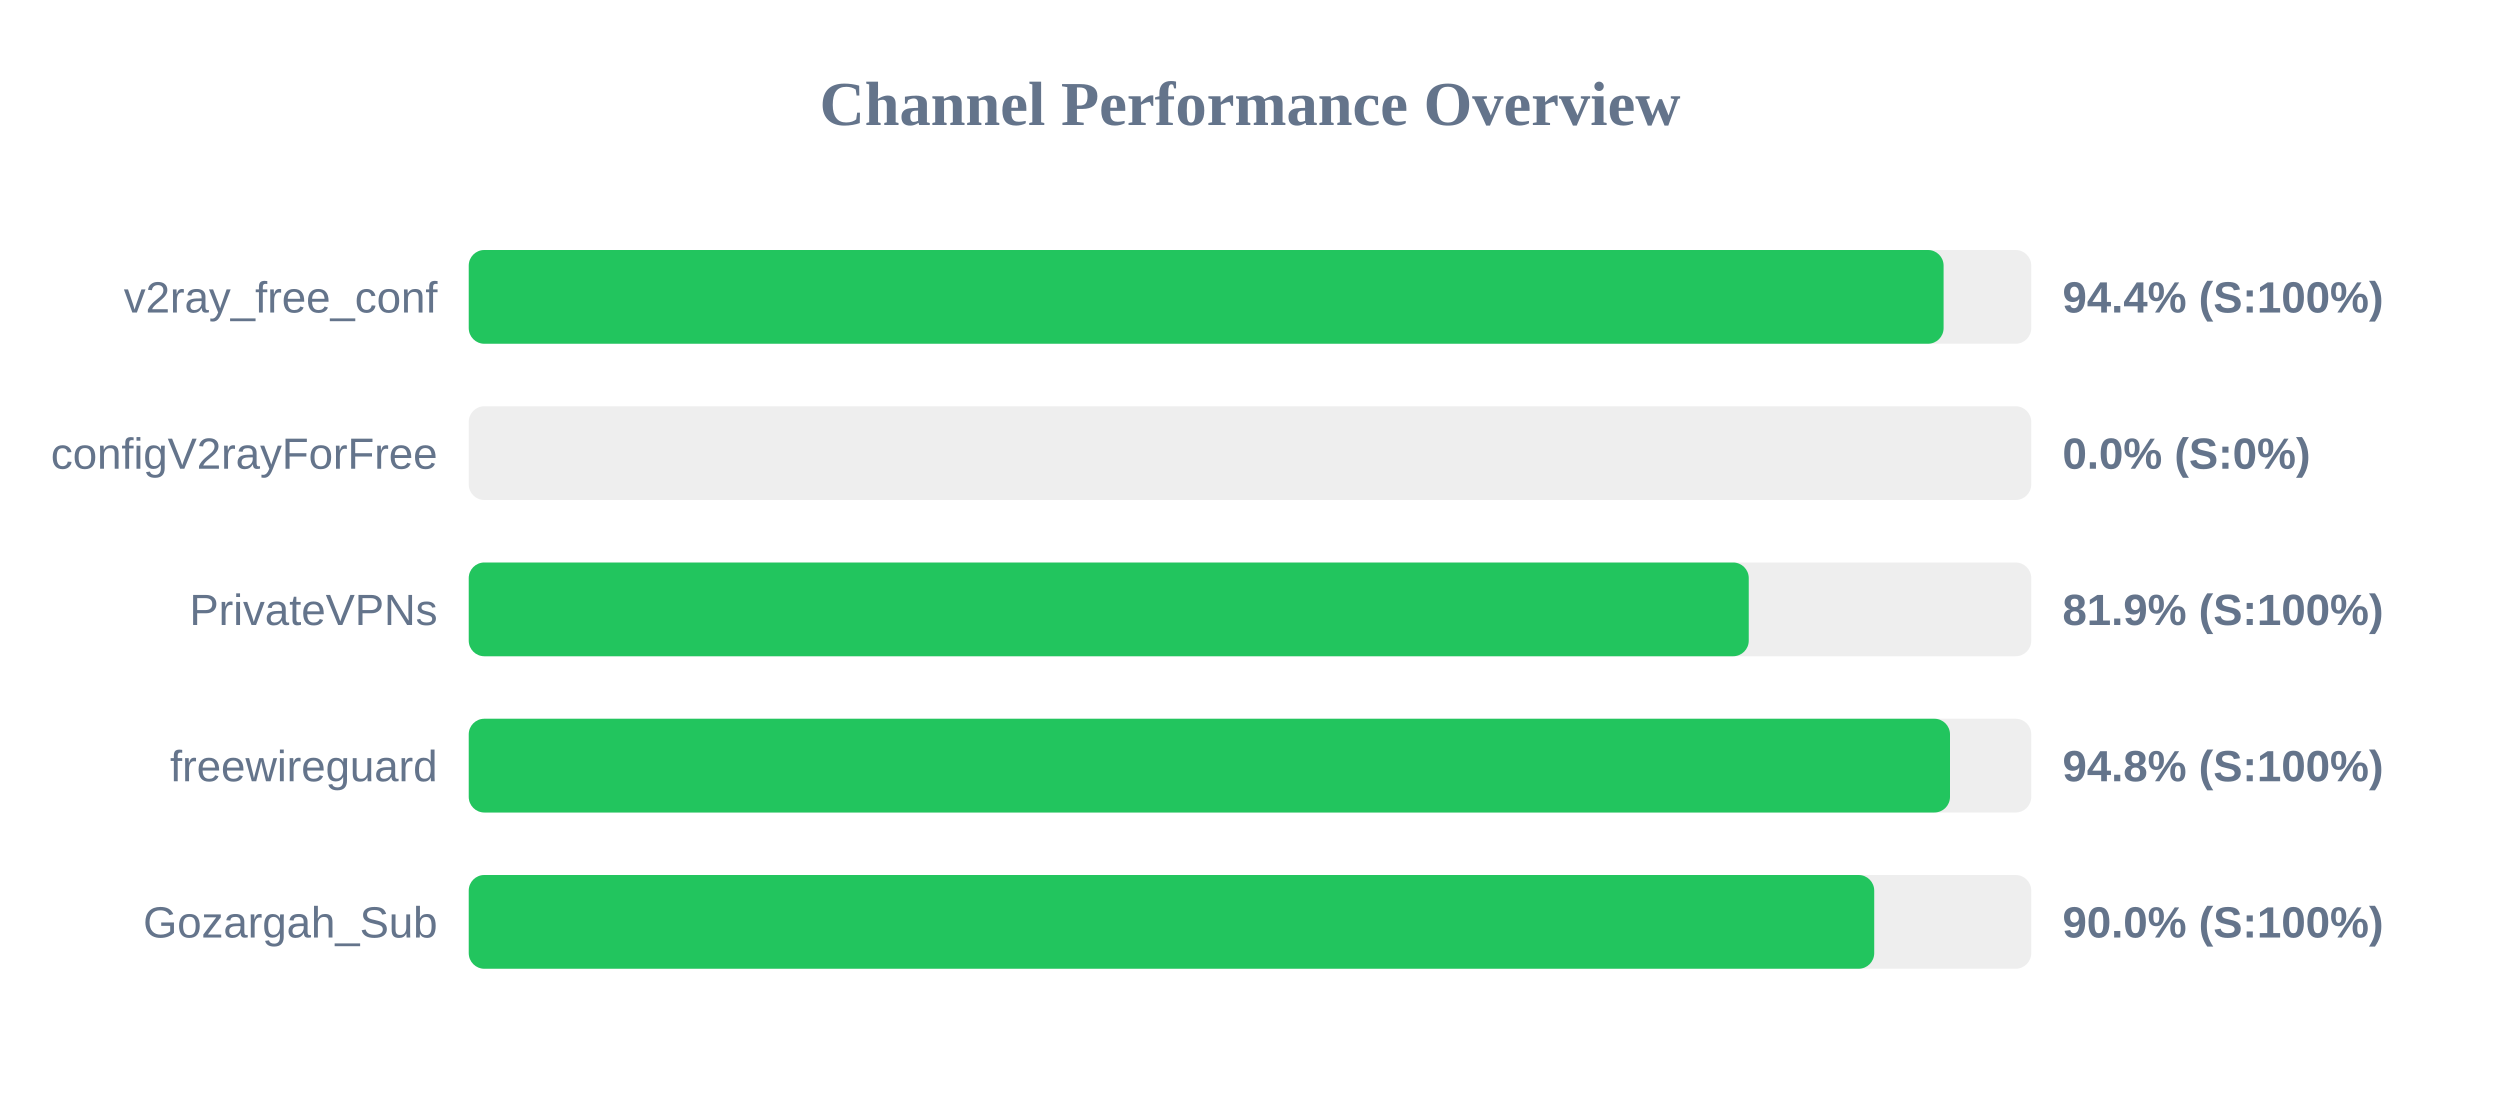
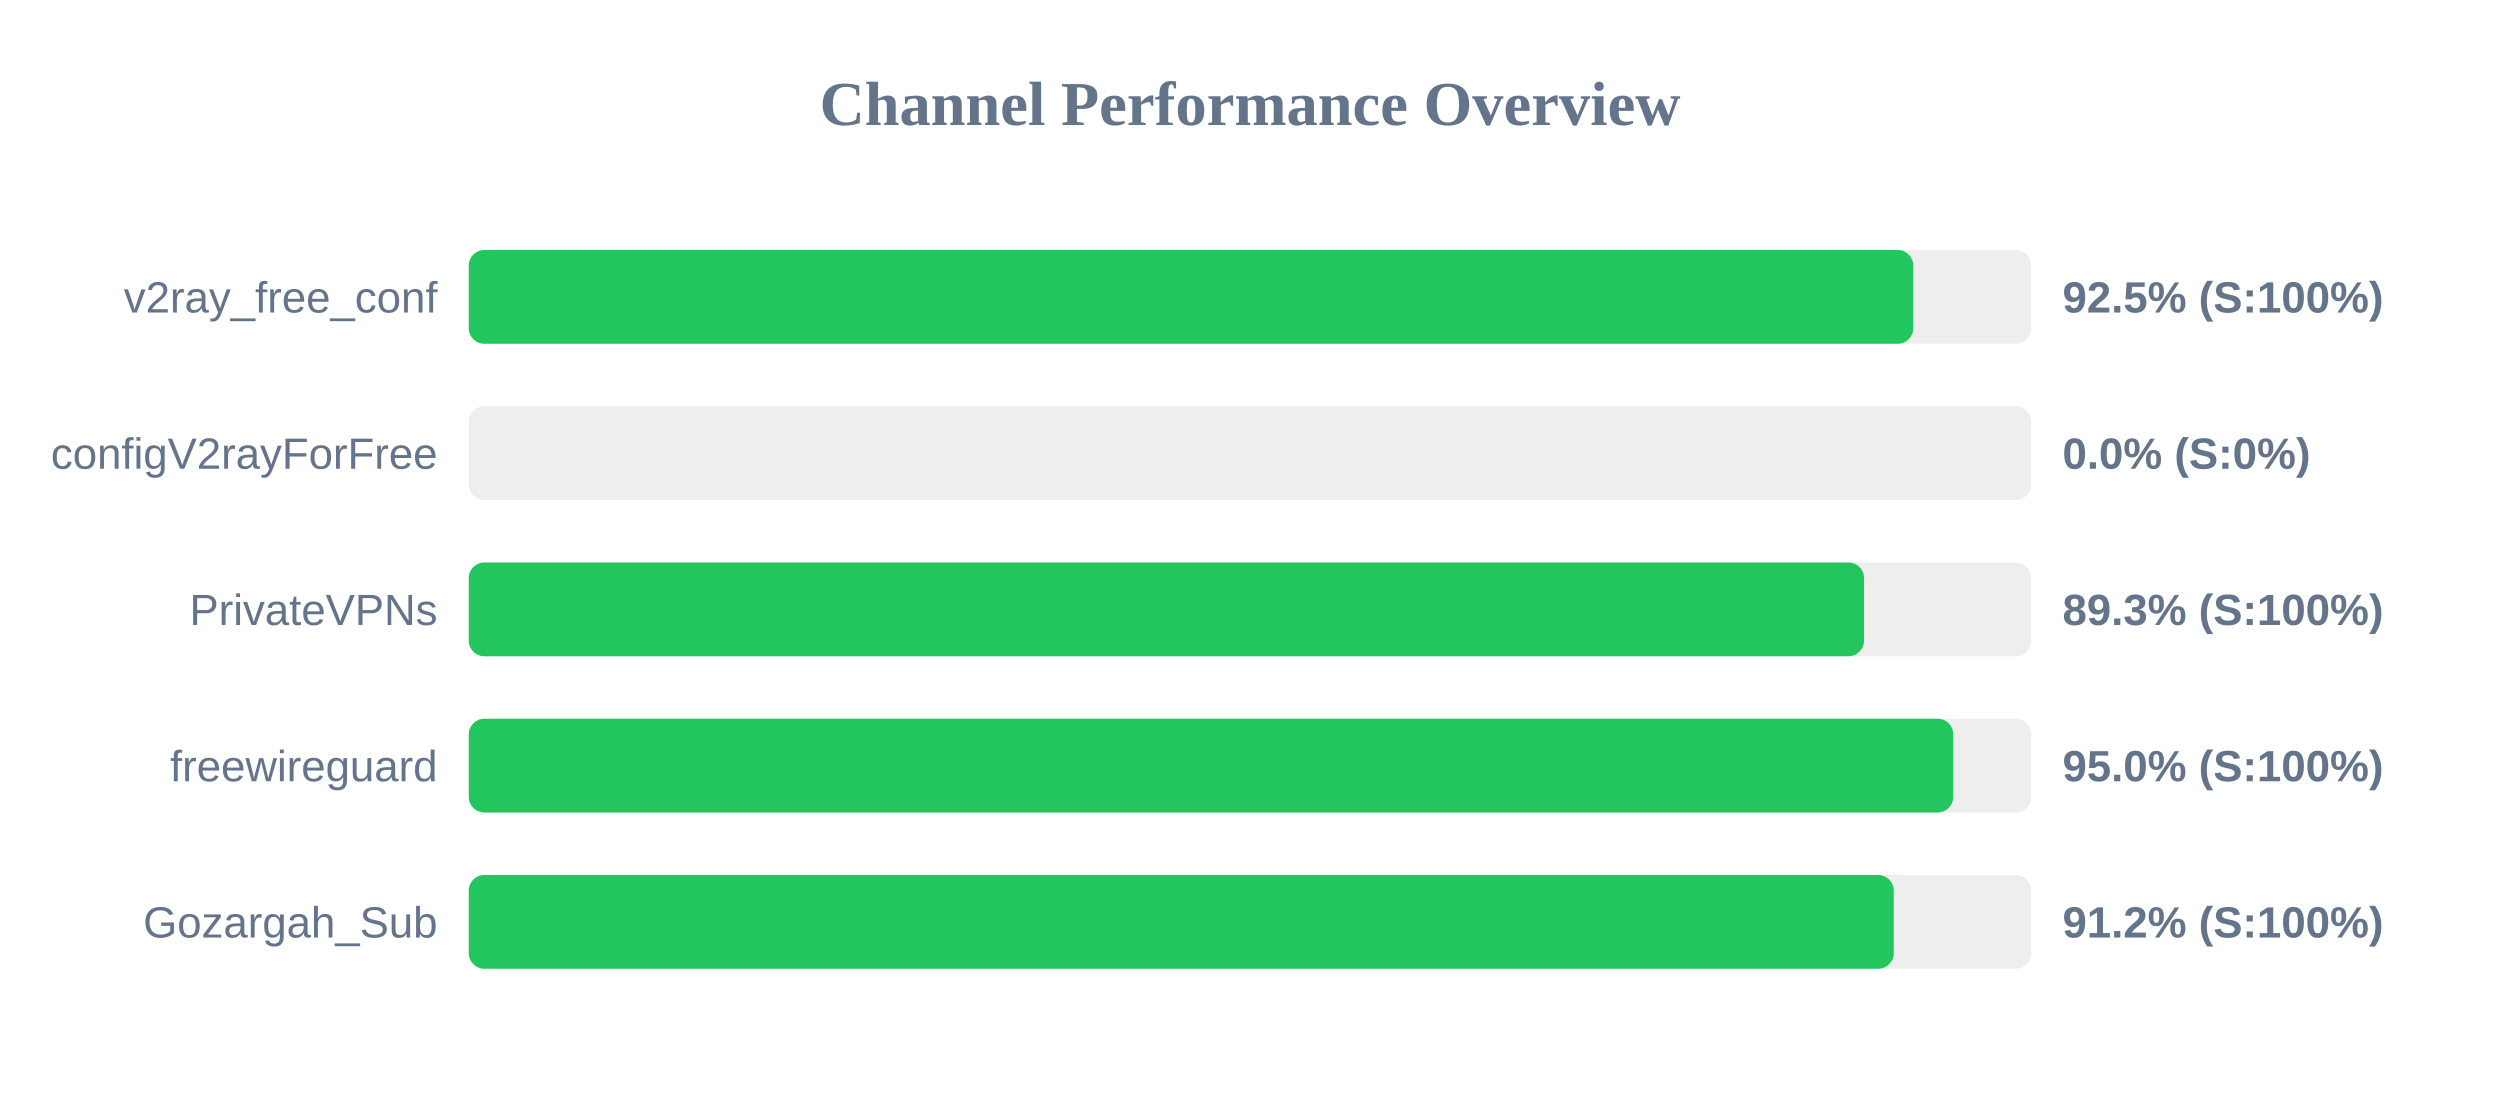
<svg xmlns="http://www.w3.org/2000/svg" width="800" height="350" version="1.1">
  <style>
        .row { font: 14px Arial; fill: #64748b; }
        .score { font: bold 14px Arial; fill: #64748b; }
    </style>
  <text x="400" y="40" text-anchor="middle" font-size="20px" font-weight="bold" fill="#64748b">Channel Performance Overview</text>
  <rect x="150" y="80" width="500" height="30" fill="#eee" rx="5" />
-   <rect x="150" y="80" width="471.95" height="30" fill="#22c55e" rx="5" />
+   <rect x="150" y="80" width="462.25" height="30" fill="#22c55e" rx="5" />
  <text x="140" y="100" text-anchor="end" class="row">v2ray_free_conf</text>
-   <text x="660" y="100" text-anchor="start" class="score">94.4% (S:100%)</text>
+   <text x="660" y="100" text-anchor="start" class="score">92.5% (S:100%)</text>
  <rect x="150" y="130" width="500" height="30" fill="#eee" rx="5" />
  <rect x="150" y="130" width="0.0" height="30" fill="#ef4444" rx="5" />
  <text x="140" y="150" text-anchor="end" class="row">configV2rayForFree</text>
  <text x="660" y="150" text-anchor="start" class="score">0.0% (S:0%)</text>
  <rect x="150" y="180" width="500" height="30" fill="#eee" rx="5" />
-   <rect x="150" y="180" width="409.6" height="30" fill="#22c55e" rx="5" />
+   <rect x="150" y="180" width="446.5" height="30" fill="#22c55e" rx="5" />
  <text x="140" y="200" text-anchor="end" class="row">PrivateVPNs</text>
-   <text x="660" y="200" text-anchor="start" class="score">81.9% (S:100%)</text>
+   <text x="660" y="200" text-anchor="start" class="score">89.3% (S:100%)</text>
  <rect x="150" y="230" width="500" height="30" fill="#eee" rx="5" />
-   <rect x="150" y="230" width="474.0" height="30" fill="#22c55e" rx="5" />
+   <rect x="150" y="230" width="475.05" height="30" fill="#22c55e" rx="5" />
  <text x="140" y="250" text-anchor="end" class="row">freewireguard</text>
-   <text x="660" y="250" text-anchor="start" class="score">94.8% (S:100%)</text>
+   <text x="660" y="250" text-anchor="start" class="score">95.0% (S:100%)</text>
  <rect x="150" y="280" width="500" height="30" fill="#eee" rx="5" />
-   <rect x="150" y="280" width="449.75" height="30" fill="#22c55e" rx="5" />
+   <rect x="150" y="280" width="456.0" height="30" fill="#22c55e" rx="5" />
  <text x="140" y="300" text-anchor="end" class="row">Gozargah_Sub</text>
-   <text x="660" y="300" text-anchor="start" class="score">90.0% (S:100%)</text>
+   <text x="660" y="300" text-anchor="start" class="score">91.2% (S:100%)</text>
</svg>
